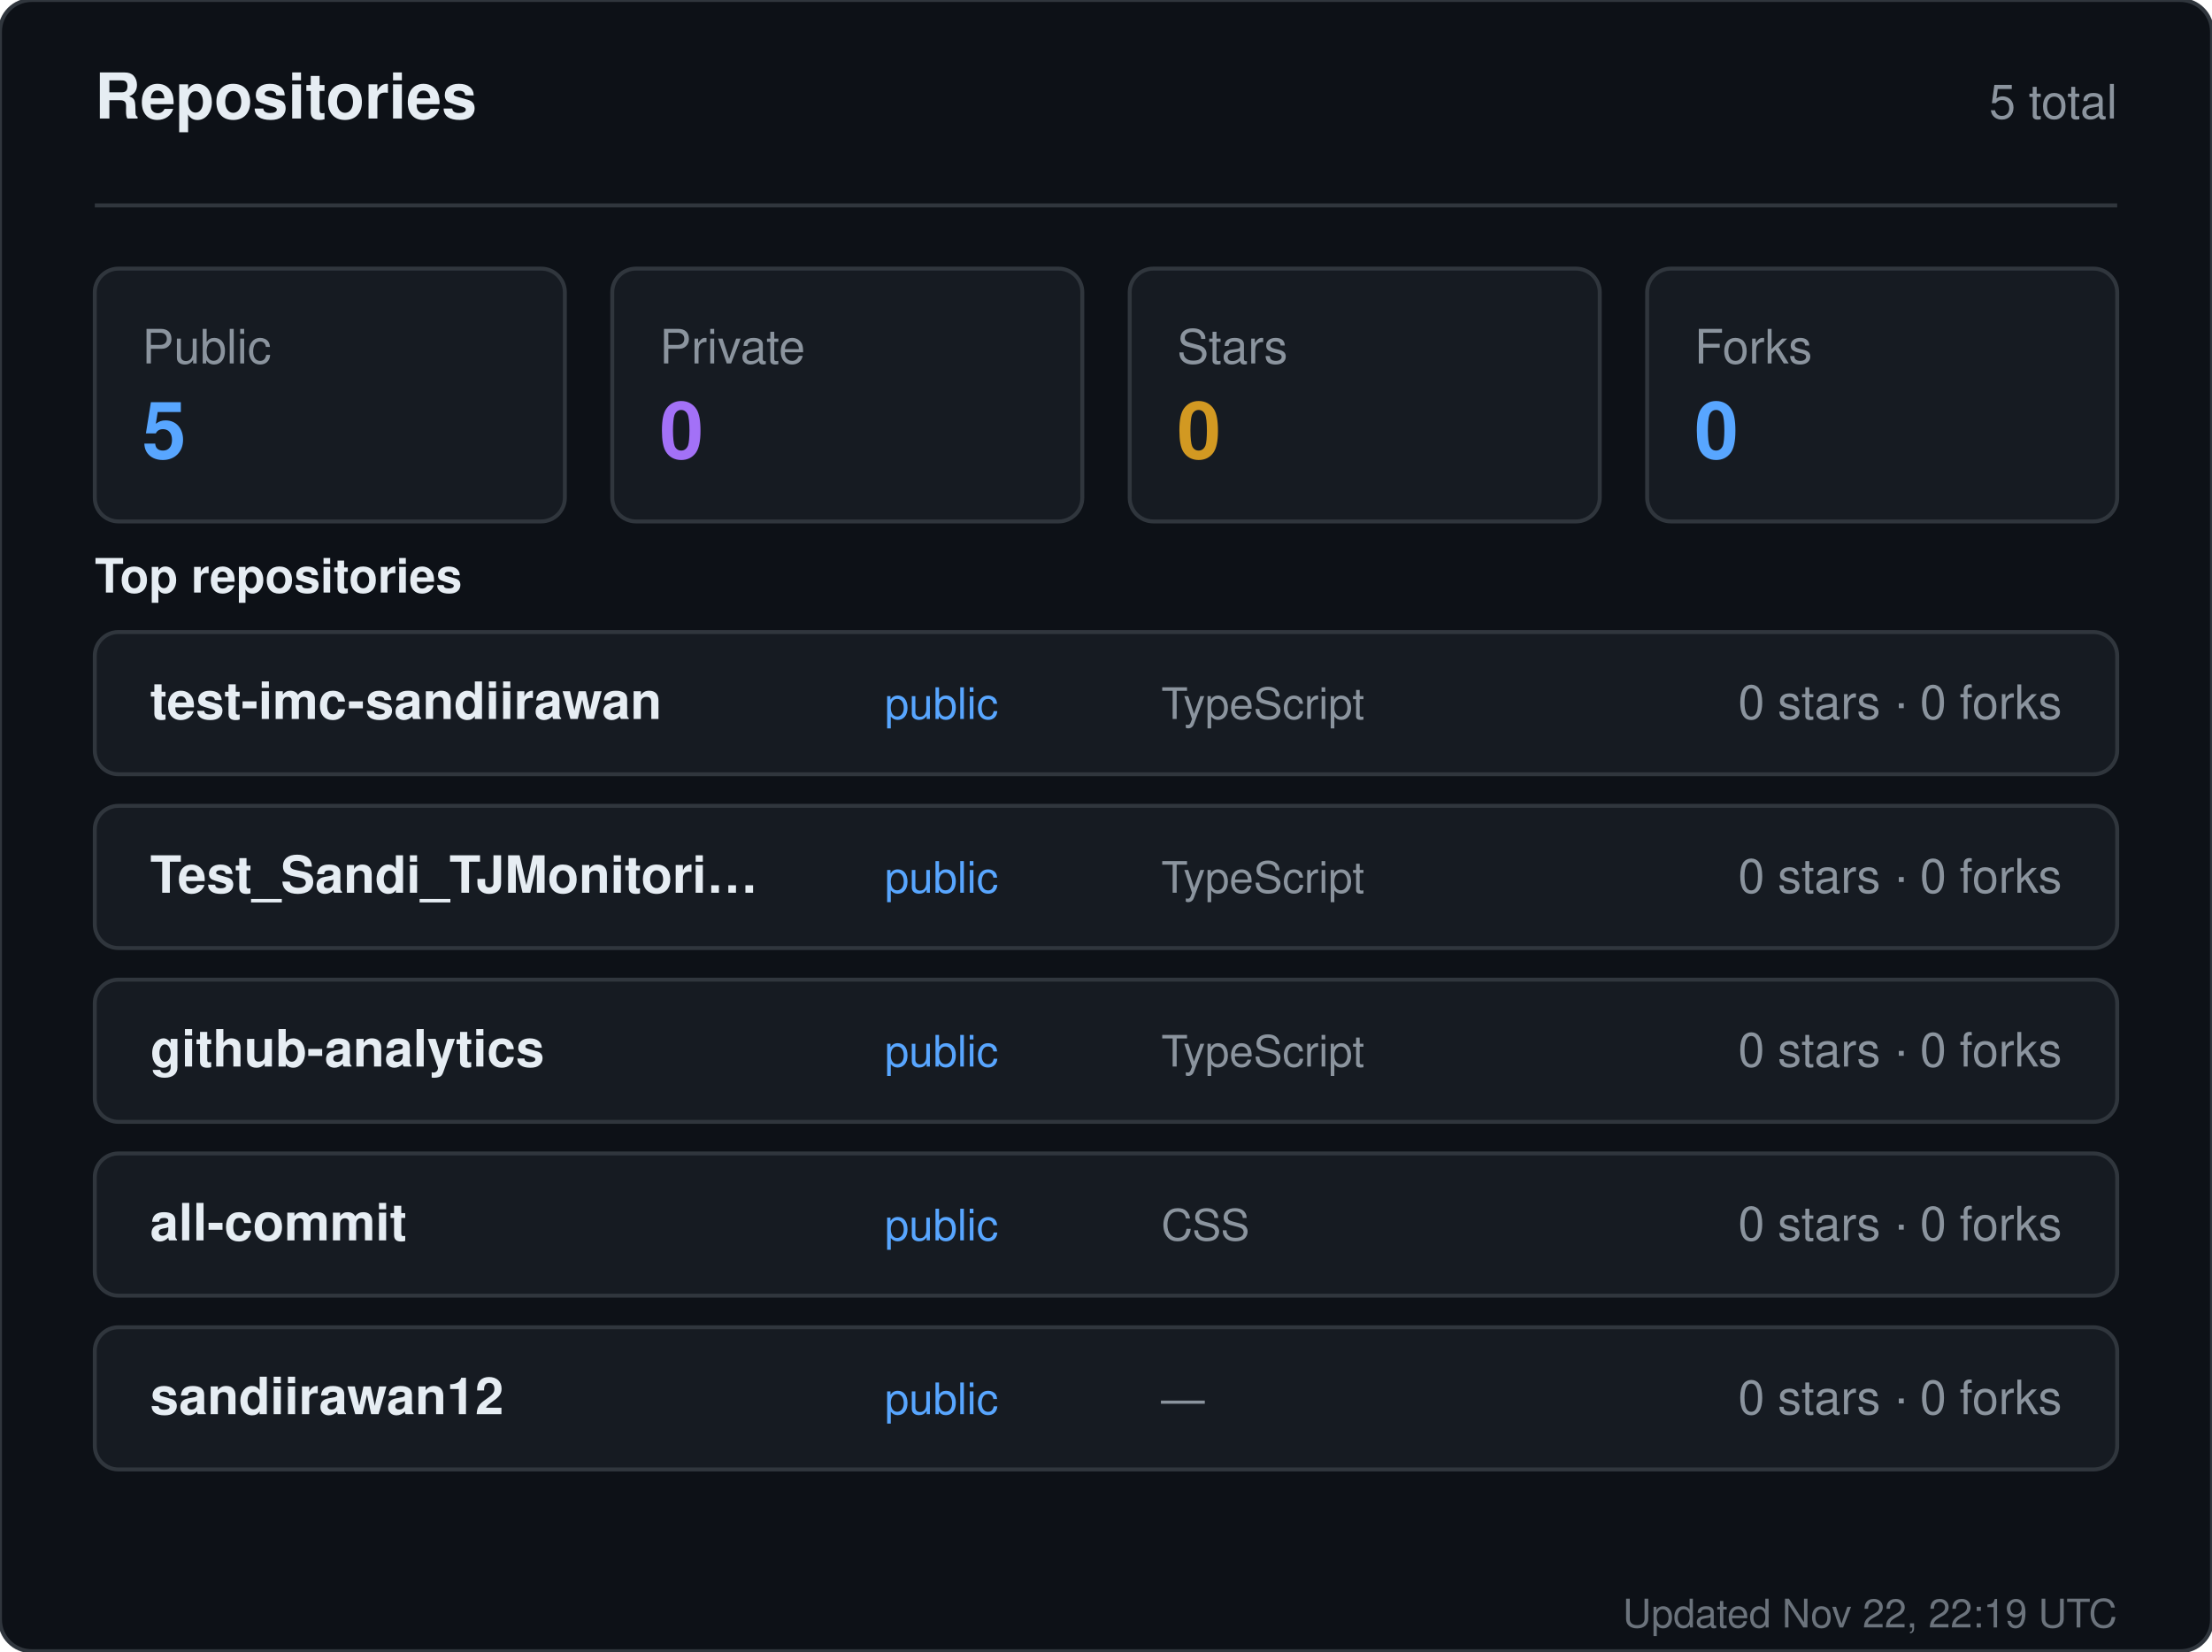
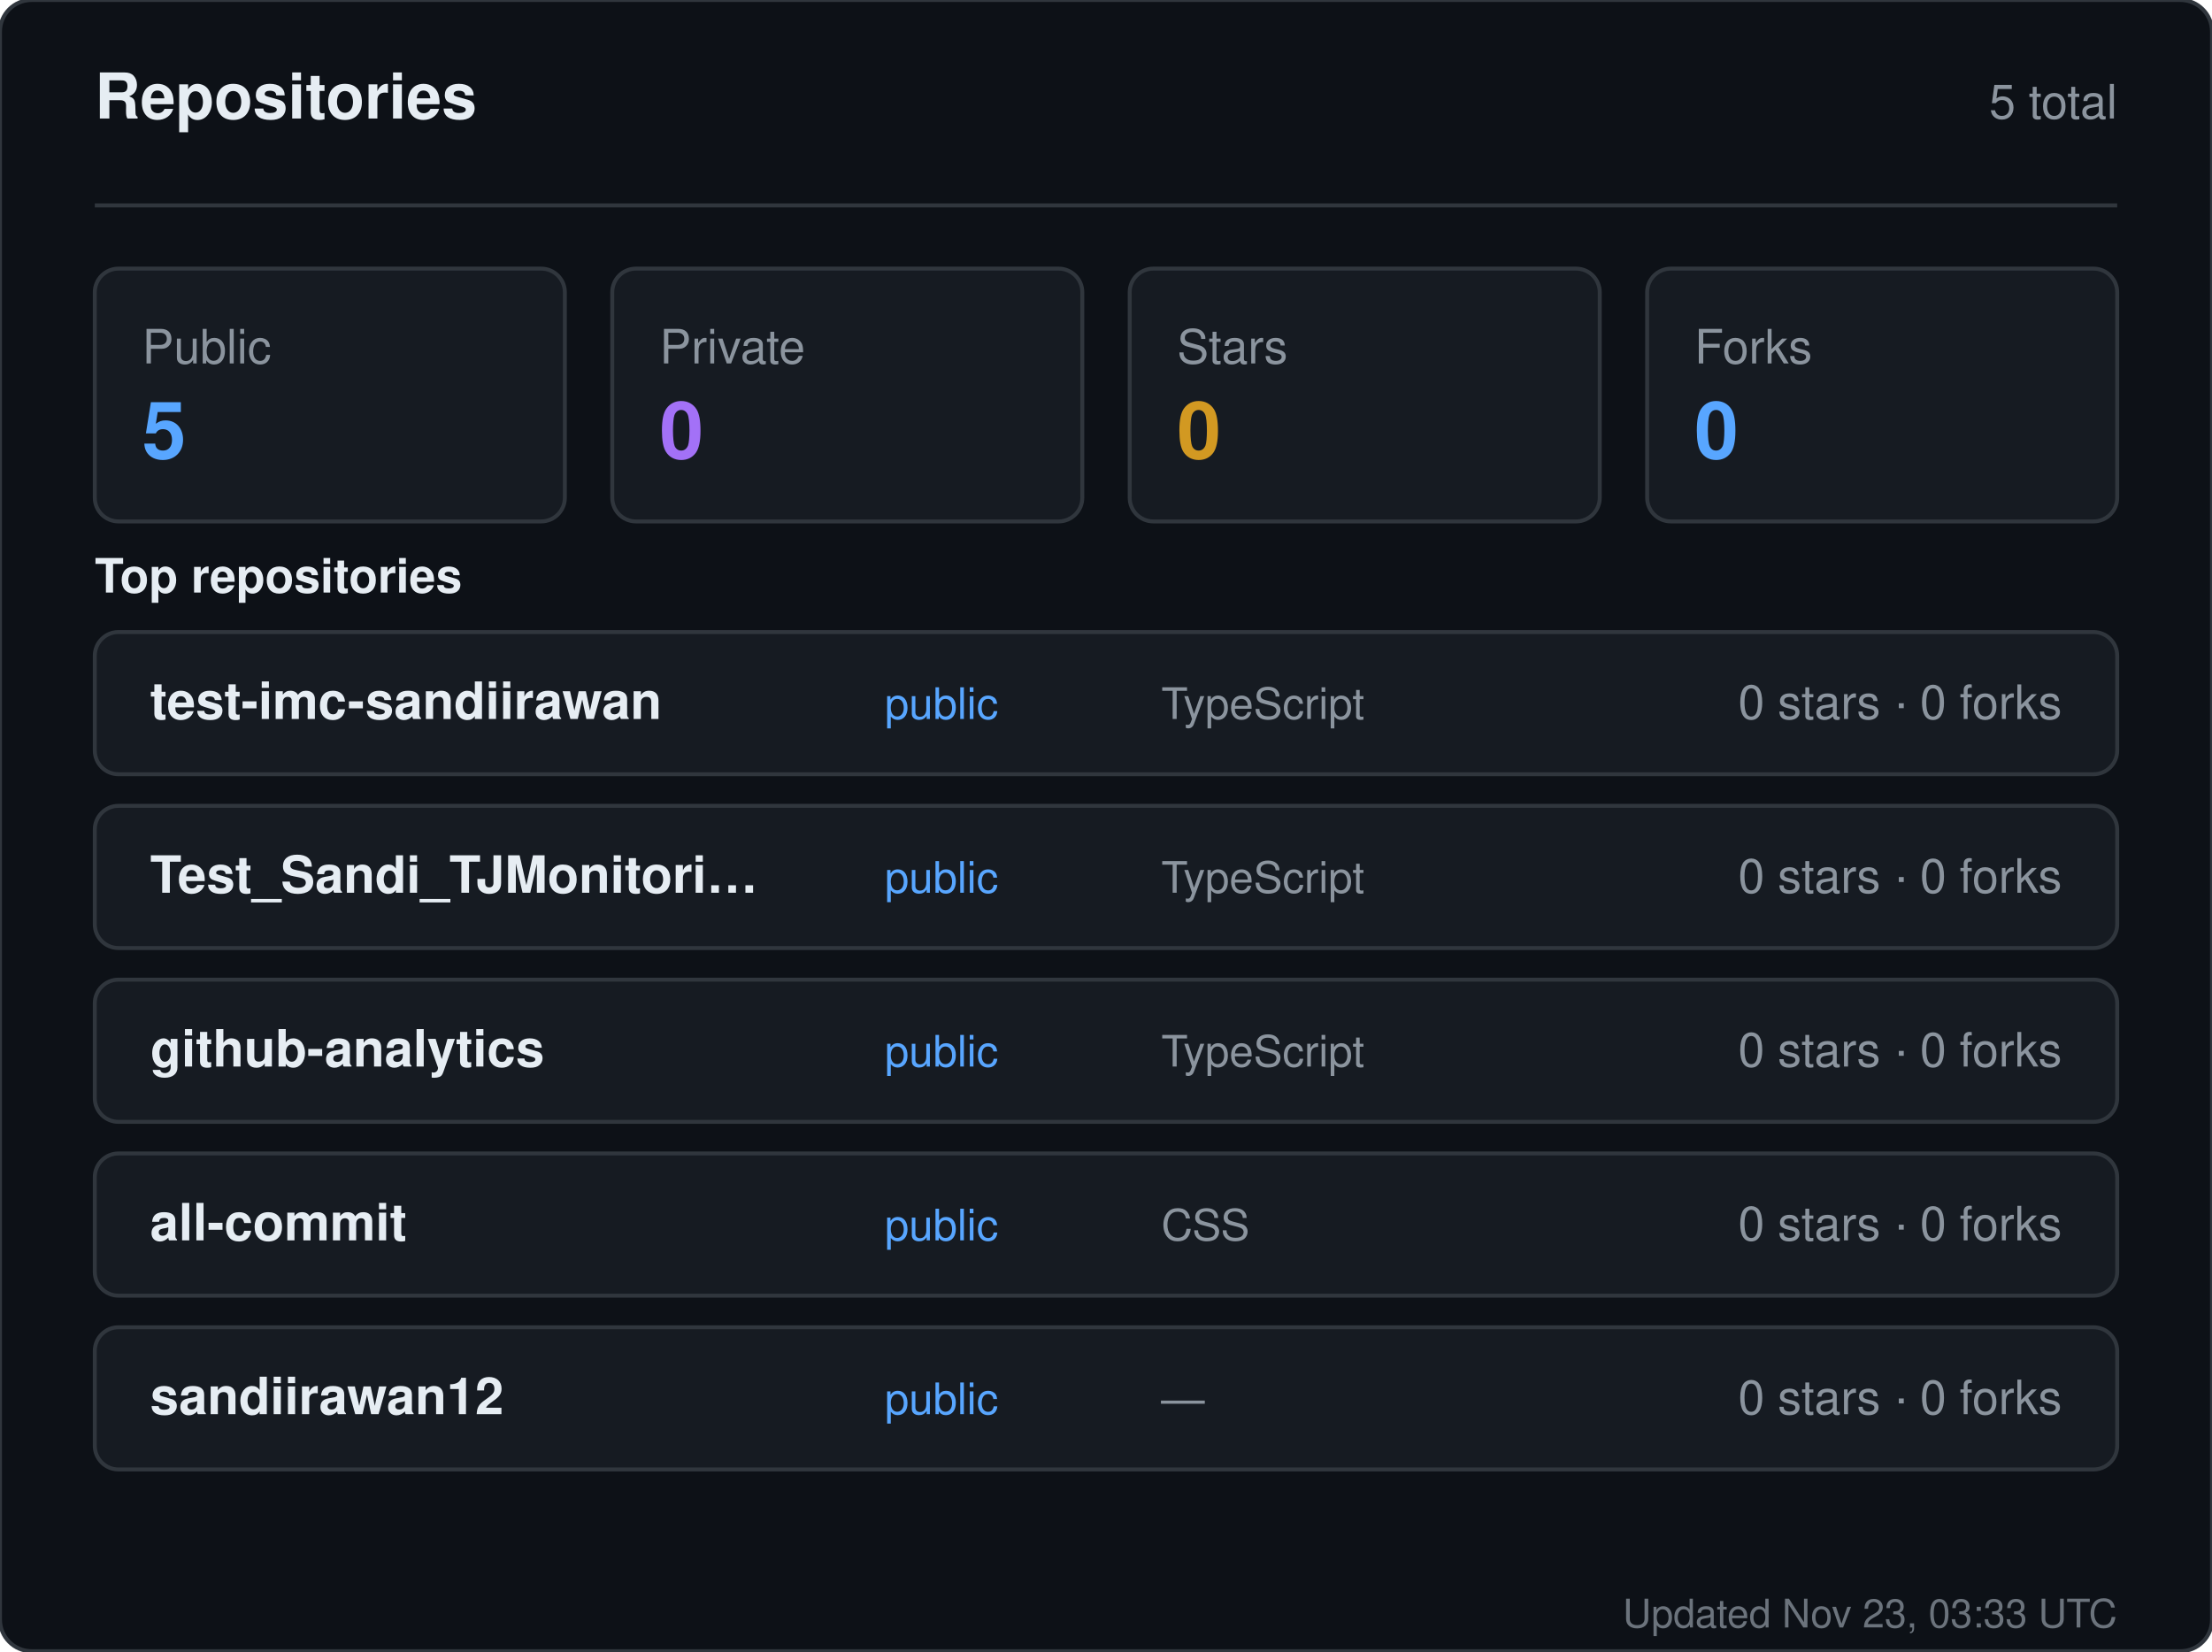
<svg xmlns="http://www.w3.org/2000/svg" width="560" height="418" viewBox="0 0 560 418" role="img" aria-label="Repositories for sandiirawan12">
  <rect width="560" height="418" rx="8" fill="#0d1117" stroke="#30363d" />
  <g font-family="-apple-system, BlinkMacSystemFont, Segoe UI, Helvetica, Arial, sans-serif">
    <text x="24" y="30" fill="#e6edf3" font-size="16" font-weight="700">Repositories</text>
    <text x="536" y="30" fill="#8b949e" font-size="12" text-anchor="end">5 total</text>
    <line x1="24" y1="52" x2="536" y2="52" stroke="#30363d" />
    <rect x="24" y="68" width="119" height="64" rx="6" fill="#161b22" stroke="#30363d" />
    <text x="36" y="92" fill="#8b949e" font-size="12">Public</text>
    <text x="36" y="116" fill="#58a6ff" font-size="20" font-weight="700">5</text>
    <rect x="155" y="68" width="119" height="64" rx="6" fill="#161b22" stroke="#30363d" />
    <text x="167" y="92" fill="#8b949e" font-size="12">Private</text>
    <text x="167" y="116" fill="#a371f7" font-size="20" font-weight="700">0</text>
    <rect x="286" y="68" width="119" height="64" rx="6" fill="#161b22" stroke="#30363d" />
    <text x="298" y="92" fill="#8b949e" font-size="12">Stars</text>
    <text x="298" y="116" fill="#d29922" font-size="20" font-weight="700">0</text>
    <rect x="417" y="68" width="119" height="64" rx="6" fill="#161b22" stroke="#30363d" />
    <text x="429" y="92" fill="#8b949e" font-size="12">Forks</text>
    <text x="429" y="116" fill="#58a6ff" font-size="20" font-weight="700">0</text>
    <text x="24" y="150" fill="#e6edf3" font-size="12" font-weight="600">Top repositories</text>
    <rect x="24" y="160" width="512" height="36" rx="6" fill="#161b22" stroke="#30363d" />
    <text x="38" y="182" fill="#e6edf3" font-size="13" font-weight="600">test-imc-sandiirawan</text>
    <text x="224" y="182" fill="#58a6ff" font-size="11">public</text>
    <text x="294" y="182" fill="#8b949e" font-size="11">TypeScript</text>
    <text x="522" y="182" fill="#8b949e" font-size="12" text-anchor="end">0 stars · 0 forks</text>
    <rect x="24" y="204" width="512" height="36" rx="6" fill="#161b22" stroke="#30363d" />
    <text x="38" y="226" fill="#e6edf3" font-size="13" font-weight="600">Test_Sandi_TJMonitori…</text>
    <text x="224" y="226" fill="#58a6ff" font-size="11">public</text>
    <text x="294" y="226" fill="#8b949e" font-size="11">TypeScript</text>
    <text x="522" y="226" fill="#8b949e" font-size="12" text-anchor="end">0 stars · 0 forks</text>
    <rect x="24" y="248" width="512" height="36" rx="6" fill="#161b22" stroke="#30363d" />
    <text x="38" y="270" fill="#e6edf3" font-size="13" font-weight="600">github-analytics</text>
    <text x="224" y="270" fill="#58a6ff" font-size="11">public</text>
    <text x="294" y="270" fill="#8b949e" font-size="11">TypeScript</text>
    <text x="522" y="270" fill="#8b949e" font-size="12" text-anchor="end">0 stars · 0 forks</text>
    <rect x="24" y="292" width="512" height="36" rx="6" fill="#161b22" stroke="#30363d" />
    <text x="38" y="314" fill="#e6edf3" font-size="13" font-weight="600">all-commit</text>
    <text x="224" y="314" fill="#58a6ff" font-size="11">public</text>
    <text x="294" y="314" fill="#8b949e" font-size="11">CSS</text>
    <text x="522" y="314" fill="#8b949e" font-size="12" text-anchor="end">0 stars · 0 forks</text>
    <rect x="24" y="336" width="512" height="36" rx="6" fill="#161b22" stroke="#30363d" />
    <text x="38" y="358" fill="#e6edf3" font-size="13" font-weight="600">sandiirawan12</text>
    <text x="224" y="358" fill="#58a6ff" font-size="11">public</text>
    <text x="294" y="358" fill="#8b949e" font-size="11">—</text>
    <text x="522" y="358" fill="#8b949e" font-size="12" text-anchor="end">0 stars · 0 forks</text>
-     <text x="536" y="412" fill="#8b949e" font-size="10" text-anchor="end" opacity="0.75">Updated Nov 22, 22:19 UTC</text>
+     <text x="536" y="412" fill="#8b949e" font-size="10" text-anchor="end" opacity="0.75">Updated Nov 23, 03:33 UTC</text>
  </g>
</svg>
